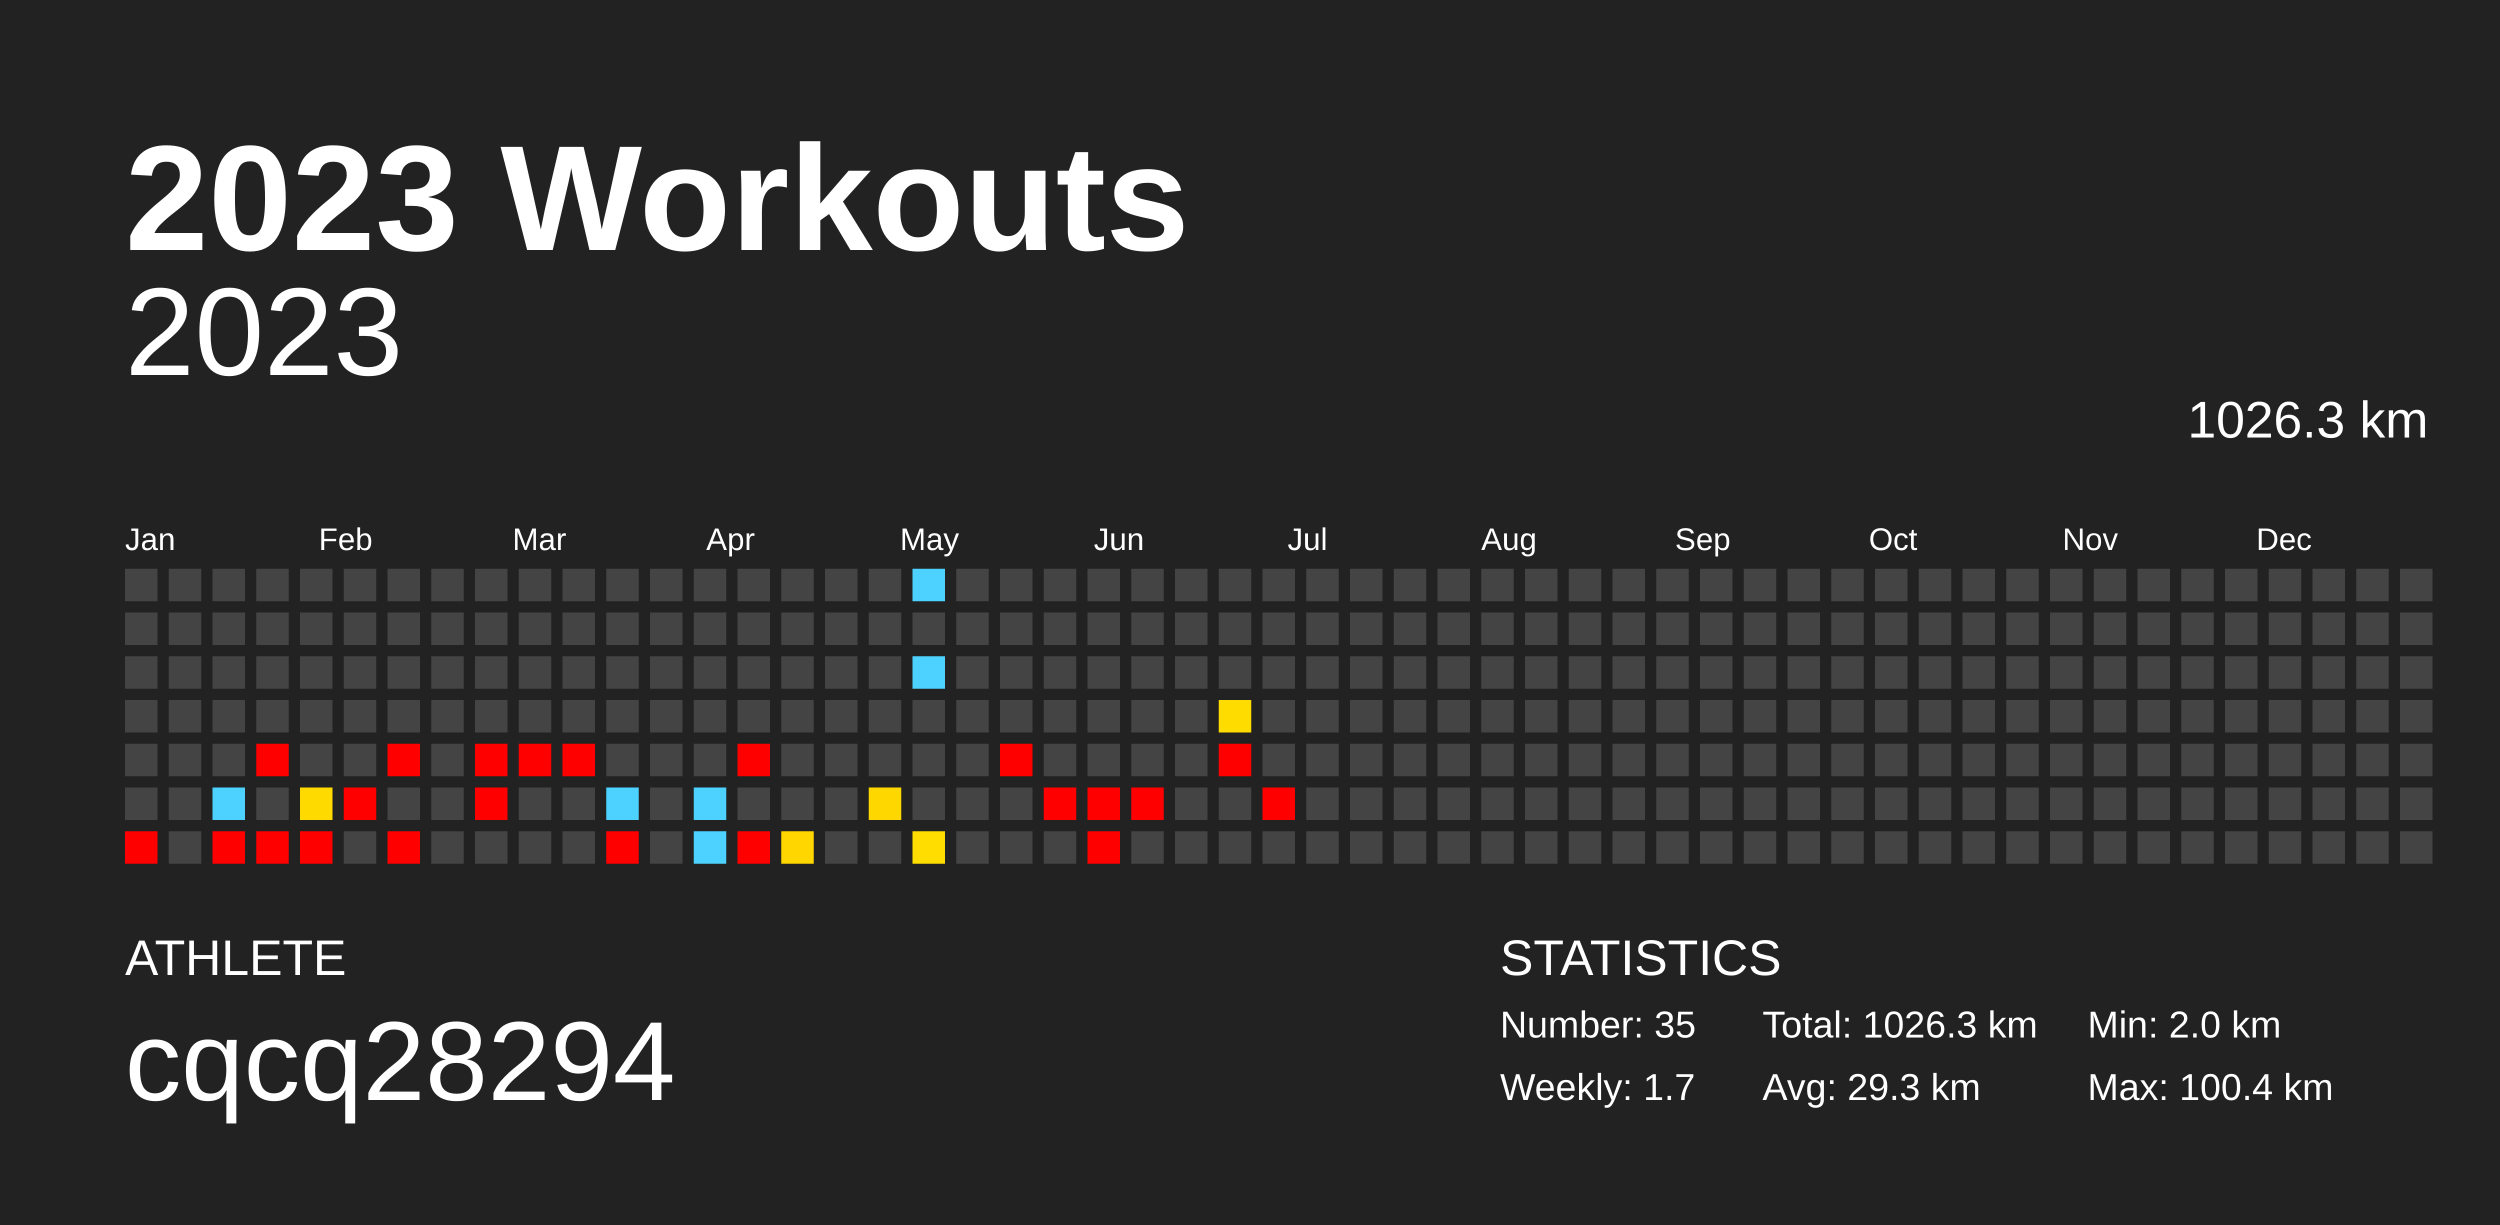
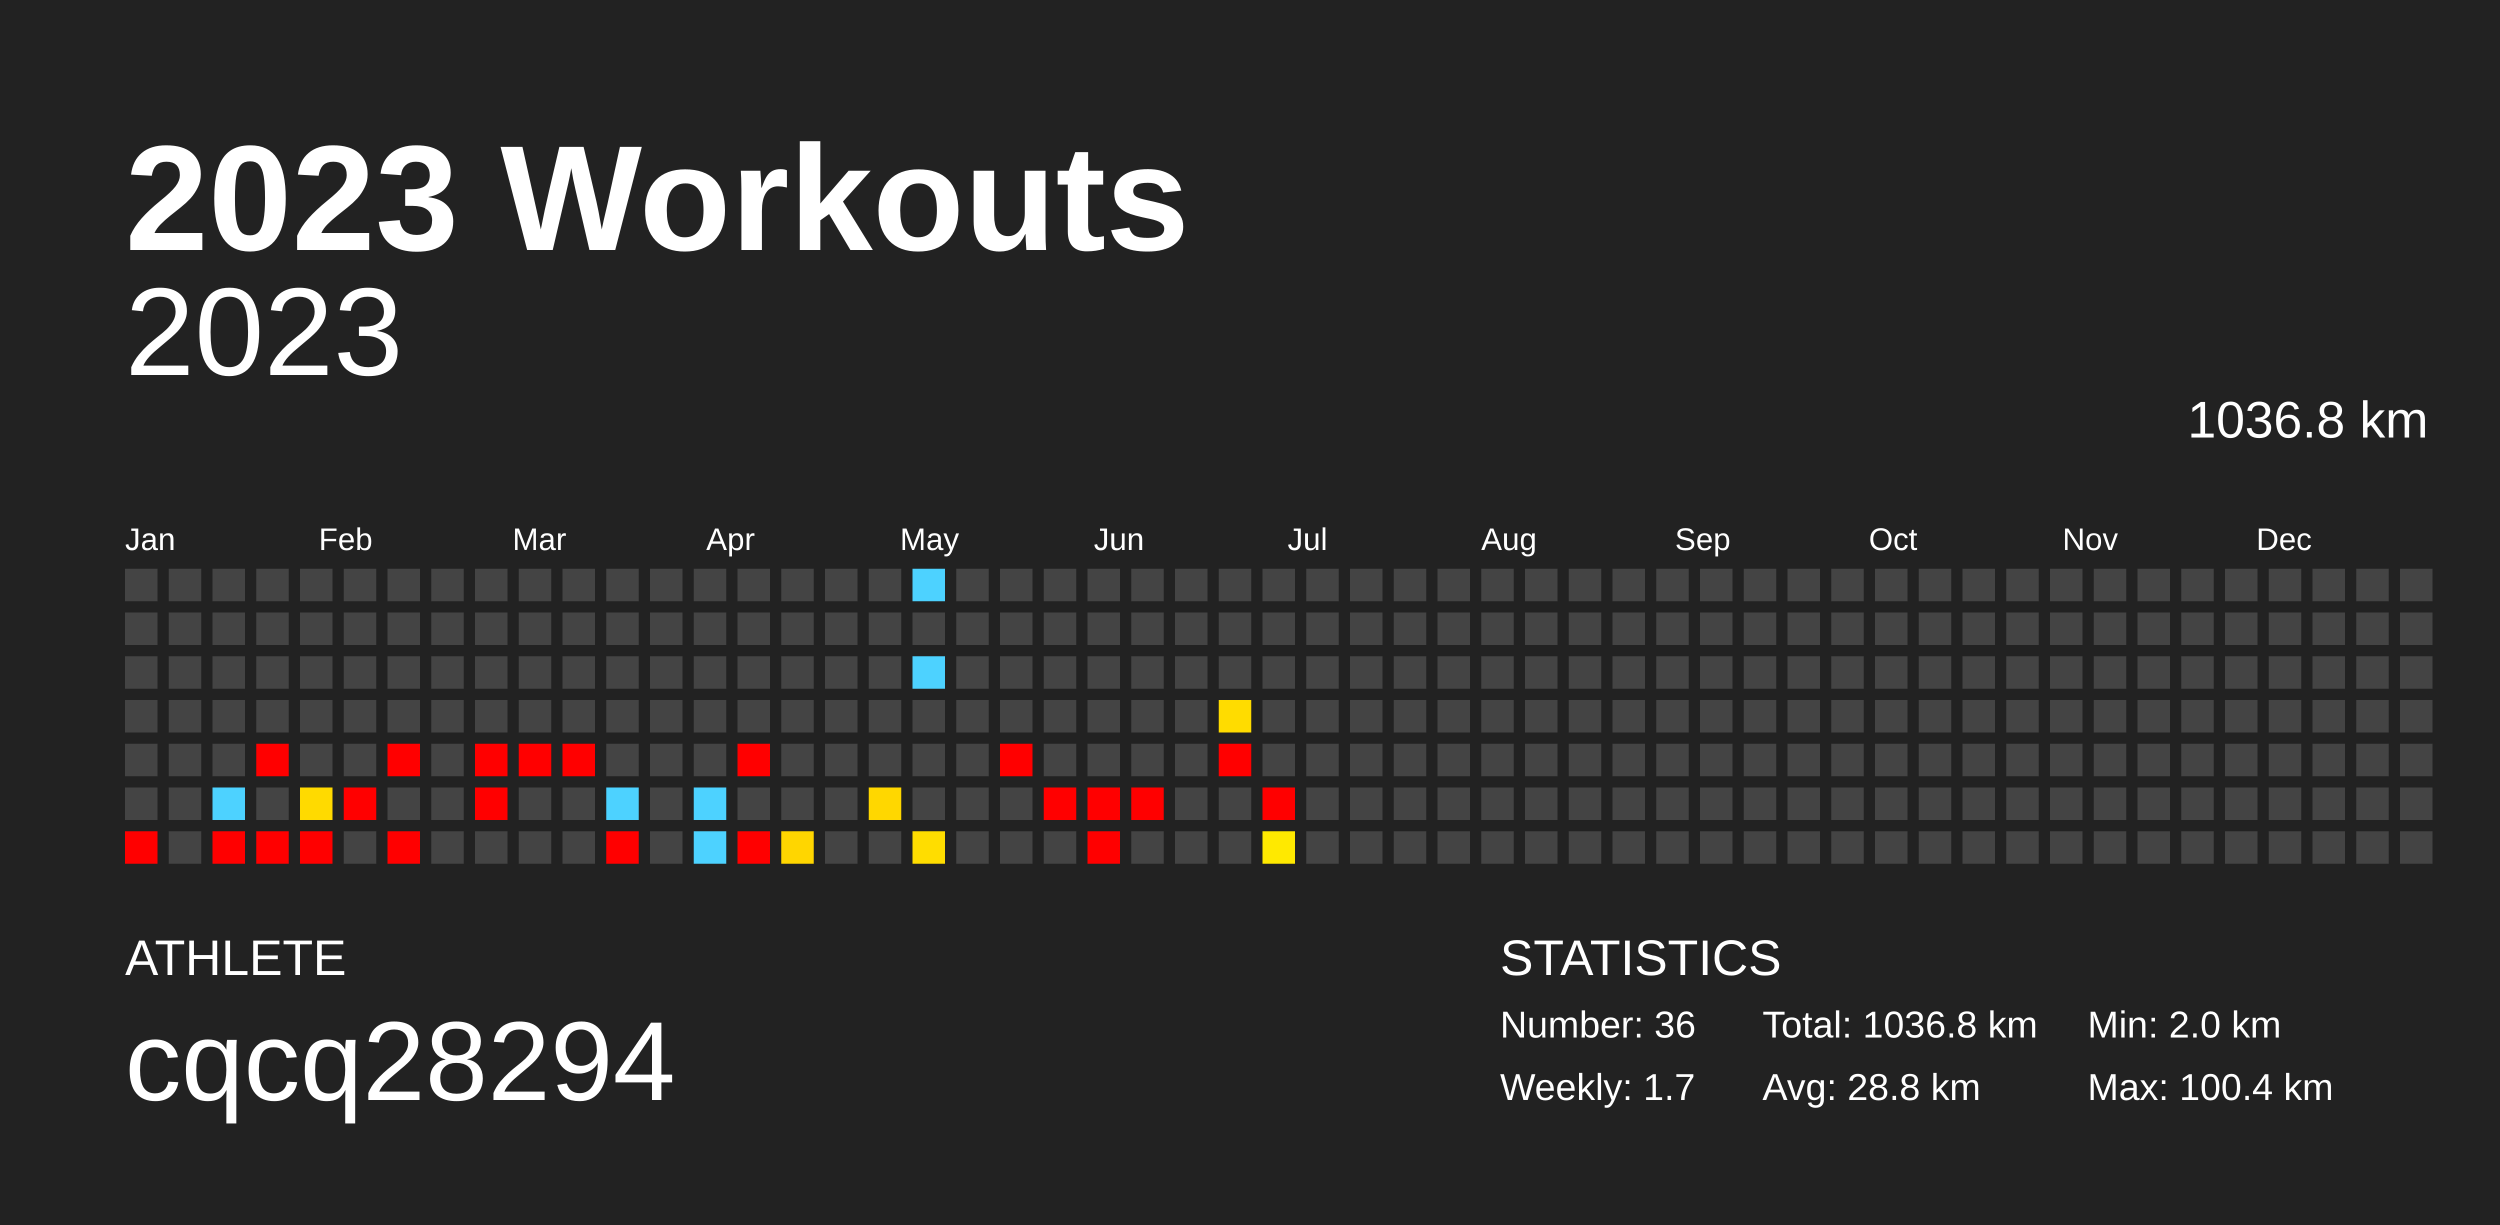
<svg xmlns="http://www.w3.org/2000/svg" baseProfile="full" height="98mm" version="1.1" viewBox="0,0,200,98" width="200mm">
  <defs />
  <rect fill="#222222" height="98" width="200" x="0" y="0" />
  <text fill="#FFFFFF" style="font-size:12px; font-family:Arial; font-weight:bold;" x="10" y="20">2023 Workouts</text>
  <text fill="#FFFFFF" style="font-size:4px; font-family:Arial" x="10" y="78">ATHLETE</text>
  <text fill="#FFFFFF" style="font-size:9px; font-family:Arial" x="10" y="88">cqcq28294</text>
  <text fill="#FFFFFF" style="font-size:4px; font-family:Arial" x="120" y="78">STATISTICS</text>
-   <text fill="#FFFFFF" style="font-size:3px; font-family:Arial" x="120" y="83">Number: 35</text>
+   <text fill="#FFFFFF" style="font-size:3px; font-family:Arial" x="120" y="83">Number: 36</text>
  <text fill="#FFFFFF" style="font-size:3px; font-family:Arial" x="120" y="88">Weekly: 1.7</text>
-   <text fill="#FFFFFF" style="font-size:3px; font-family:Arial" x="141" y="83">Total: 1026.3 km</text>
-   <text fill="#FFFFFF" style="font-size:3px; font-family:Arial" x="141" y="88">Avg: 29.3 km</text>
+   <text fill="#FFFFFF" style="font-size:3px; font-family:Arial" x="141" y="83">Total: 1036.8 km</text>
+   <text fill="#FFFFFF" style="font-size:3px; font-family:Arial" x="141" y="88">Avg: 28.8 km</text>
  <text fill="#FFFFFF" style="font-size:3px; font-family:Arial" x="167" y="83">Min: 2.0 km</text>
  <text fill="#FFFFFF" style="font-size:3px; font-family:Arial" x="167" y="88">Max: 100.4 km</text>
  <text alignment-baseline="hanging" fill="#FFFFFF" style="font-size:10.0px; font-family:Arial;" x="10" y="30">2023</text>
-   <text alignment-baseline="hanging" fill="#FFFFFF" style="font-size:4.125px; font-family:Arial;" x="175" y="35">1026.3 km</text>
+   <text alignment-baseline="hanging" fill="#FFFFFF" style="font-size:4.125px; font-family:Arial;" x="175" y="35">1036.8 km</text>
  <text fill="#FFFFFF" style="font-size:2.5px; font-family:Arial" x="10.0" y="44">Jan</text>
  <text fill="#FFFFFF" style="font-size:2.5px; font-family:Arial" x="25.5" y="44">Feb</text>
  <text fill="#FFFFFF" style="font-size:2.5px; font-family:Arial" x="41.0" y="44">Mar</text>
  <text fill="#FFFFFF" style="font-size:2.5px; font-family:Arial" x="56.5" y="44">Apr</text>
  <text fill="#FFFFFF" style="font-size:2.5px; font-family:Arial" x="72.0" y="44">May</text>
  <text fill="#FFFFFF" style="font-size:2.5px; font-family:Arial" x="87.5" y="44">Jun</text>
  <text fill="#FFFFFF" style="font-size:2.5px; font-family:Arial" x="103.0" y="44">Jul</text>
  <text fill="#FFFFFF" style="font-size:2.5px; font-family:Arial" x="118.5" y="44">Aug</text>
  <text fill="#FFFFFF" style="font-size:2.5px; font-family:Arial" x="134.0" y="44">Sep</text>
  <text fill="#FFFFFF" style="font-size:2.5px; font-family:Arial" x="149.5" y="44">Oct</text>
  <text fill="#FFFFFF" style="font-size:2.5px; font-family:Arial" x="165.0" y="44">Nov</text>
  <text fill="#FFFFFF" style="font-size:2.5px; font-family:Arial" x="180.5" y="44">Dec</text>
  <rect fill="#444444" height="2.6" width="2.6" x="10.0" y="45.5" />
  <rect fill="#444444" height="2.6" width="2.6" x="10.0" y="49.0" />
  <rect fill="#444444" height="2.6" width="2.6" x="10.0" y="52.5" />
  <rect fill="#444444" height="2.6" width="2.6" x="10.0" y="56.0" />
  <rect fill="#444444" height="2.6" width="2.6" x="10.0" y="59.5" />
  <rect fill="#444444" height="2.6" width="2.6" x="10.0" y="63.0" />
  <rect fill="red" height="2.6" width="2.6" x="10.0" y="66.5" />
  <rect fill="#444444" height="2.6" width="2.6" x="13.5" y="45.5" />
  <rect fill="#444444" height="2.6" width="2.6" x="13.5" y="49.0" />
  <rect fill="#444444" height="2.6" width="2.6" x="13.5" y="52.5" />
  <rect fill="#444444" height="2.6" width="2.6" x="13.5" y="56.0" />
  <rect fill="#444444" height="2.6" width="2.6" x="13.5" y="59.5" />
  <rect fill="#444444" height="2.6" width="2.6" x="13.5" y="63.0" />
  <rect fill="#444444" height="2.6" width="2.6" x="13.5" y="66.5" />
  <rect fill="#444444" height="2.6" width="2.6" x="17.0" y="45.5" />
  <rect fill="#444444" height="2.6" width="2.6" x="17.0" y="49.0" />
  <rect fill="#444444" height="2.6" width="2.6" x="17.0" y="52.5" />
  <rect fill="#444444" height="2.6" width="2.6" x="17.0" y="56.0" />
  <rect fill="#444444" height="2.6" width="2.6" x="17.0" y="59.5" />
  <rect fill="#4dd2ff" height="2.6" width="2.6" x="17.0" y="63.0" />
  <rect fill="red" height="2.6" width="2.6" x="17.0" y="66.5" />
  <rect fill="#444444" height="2.6" width="2.6" x="20.5" y="45.5" />
  <rect fill="#444444" height="2.6" width="2.6" x="20.5" y="49.0" />
  <rect fill="#444444" height="2.6" width="2.6" x="20.5" y="52.5" />
  <rect fill="#444444" height="2.6" width="2.6" x="20.5" y="56.0" />
  <rect fill="red" height="2.6" width="2.6" x="20.5" y="59.5" />
  <rect fill="#444444" height="2.6" width="2.6" x="20.5" y="63.0" />
  <rect fill="red" height="2.6" width="2.6" x="20.5" y="66.5" />
  <rect fill="#444444" height="2.6" width="2.6" x="24.0" y="45.5" />
  <rect fill="#444444" height="2.6" width="2.6" x="24.0" y="49.0" />
  <rect fill="#444444" height="2.6" width="2.6" x="24.0" y="52.5" />
  <rect fill="#444444" height="2.6" width="2.6" x="24.0" y="56.0" />
  <rect fill="#444444" height="2.6" width="2.6" x="24.0" y="59.5" />
  <rect fill="#ffda00" height="2.6" width="2.6" x="24.0" y="63.0" />
  <rect fill="red" height="2.6" width="2.6" x="24.0" y="66.5" />
  <rect fill="#444444" height="2.6" width="2.6" x="27.5" y="45.5" />
  <rect fill="#444444" height="2.6" width="2.6" x="27.5" y="49.0" />
  <rect fill="#444444" height="2.6" width="2.6" x="27.5" y="52.5" />
  <rect fill="#444444" height="2.6" width="2.6" x="27.5" y="56.0" />
  <rect fill="#444444" height="2.6" width="2.6" x="27.5" y="59.5" />
  <rect fill="red" height="2.6" width="2.6" x="27.5" y="63.0" />
  <rect fill="#444444" height="2.6" width="2.6" x="27.5" y="66.5" />
  <rect fill="#444444" height="2.6" width="2.6" x="31.0" y="45.5" />
  <rect fill="#444444" height="2.6" width="2.6" x="31.0" y="49.0" />
  <rect fill="#444444" height="2.6" width="2.6" x="31.0" y="52.5" />
  <rect fill="#444444" height="2.6" width="2.6" x="31.0" y="56.0" />
  <rect fill="red" height="2.6" width="2.6" x="31.0" y="59.5" />
  <rect fill="#444444" height="2.6" width="2.6" x="31.0" y="63.0" />
  <rect fill="red" height="2.6" width="2.6" x="31.0" y="66.5" />
  <rect fill="#444444" height="2.6" width="2.6" x="34.5" y="45.5" />
  <rect fill="#444444" height="2.6" width="2.6" x="34.5" y="49.0" />
  <rect fill="#444444" height="2.6" width="2.6" x="34.5" y="52.5" />
  <rect fill="#444444" height="2.6" width="2.6" x="34.5" y="56.0" />
  <rect fill="#444444" height="2.6" width="2.6" x="34.5" y="59.5" />
  <rect fill="#444444" height="2.6" width="2.6" x="34.5" y="63.0" />
  <rect fill="#444444" height="2.6" width="2.6" x="34.5" y="66.5" />
  <rect fill="#444444" height="2.6" width="2.6" x="38.0" y="45.5" />
  <rect fill="#444444" height="2.6" width="2.6" x="38.0" y="49.0" />
  <rect fill="#444444" height="2.6" width="2.6" x="38.0" y="52.5" />
  <rect fill="#444444" height="2.6" width="2.6" x="38.0" y="56.0" />
  <rect fill="red" height="2.6" width="2.6" x="38.0" y="59.5" />
  <rect fill="red" height="2.6" width="2.6" x="38.0" y="63.0" />
  <rect fill="#444444" height="2.6" width="2.6" x="38.0" y="66.5" />
  <rect fill="#444444" height="2.6" width="2.6" x="41.5" y="45.5" />
  <rect fill="#444444" height="2.6" width="2.6" x="41.5" y="49.0" />
  <rect fill="#444444" height="2.6" width="2.6" x="41.5" y="52.5" />
  <rect fill="#444444" height="2.6" width="2.6" x="41.5" y="56.0" />
  <rect fill="red" height="2.6" width="2.6" x="41.5" y="59.5" />
  <rect fill="#444444" height="2.6" width="2.6" x="41.5" y="63.0" />
  <rect fill="#444444" height="2.6" width="2.6" x="41.5" y="66.5" />
  <rect fill="#444444" height="2.6" width="2.6" x="45.0" y="45.5" />
  <rect fill="#444444" height="2.6" width="2.6" x="45.0" y="49.0" />
  <rect fill="#444444" height="2.6" width="2.6" x="45.0" y="52.5" />
  <rect fill="#444444" height="2.6" width="2.6" x="45.0" y="56.0" />
  <rect fill="red" height="2.6" width="2.6" x="45.0" y="59.5" />
  <rect fill="#444444" height="2.6" width="2.6" x="45.0" y="63.0" />
  <rect fill="#444444" height="2.6" width="2.6" x="45.0" y="66.5" />
  <rect fill="#444444" height="2.6" width="2.6" x="48.5" y="45.5" />
  <rect fill="#444444" height="2.6" width="2.6" x="48.5" y="49.0" />
  <rect fill="#444444" height="2.6" width="2.6" x="48.5" y="52.5" />
  <rect fill="#444444" height="2.6" width="2.6" x="48.5" y="56.0" />
  <rect fill="#444444" height="2.6" width="2.6" x="48.5" y="59.5" />
  <rect fill="#4dd2ff" height="2.6" width="2.6" x="48.5" y="63.0" />
  <rect fill="red" height="2.6" width="2.6" x="48.5" y="66.5" />
  <rect fill="#444444" height="2.6" width="2.6" x="52.0" y="45.5" />
  <rect fill="#444444" height="2.6" width="2.6" x="52.0" y="49.0" />
  <rect fill="#444444" height="2.6" width="2.6" x="52.0" y="52.5" />
  <rect fill="#444444" height="2.6" width="2.6" x="52.0" y="56.0" />
  <rect fill="#444444" height="2.6" width="2.6" x="52.0" y="59.5" />
  <rect fill="#444444" height="2.6" width="2.6" x="52.0" y="63.0" />
  <rect fill="#444444" height="2.6" width="2.6" x="52.0" y="66.5" />
  <rect fill="#444444" height="2.6" width="2.6" x="55.5" y="45.5" />
  <rect fill="#444444" height="2.6" width="2.6" x="55.5" y="49.0" />
  <rect fill="#444444" height="2.6" width="2.6" x="55.5" y="52.5" />
  <rect fill="#444444" height="2.6" width="2.6" x="55.5" y="56.0" />
  <rect fill="#444444" height="2.6" width="2.6" x="55.5" y="59.5" />
  <rect fill="#4dd2ff" height="2.6" width="2.6" x="55.5" y="63.0" />
  <rect fill="#4dd2ff" height="2.6" width="2.6" x="55.5" y="66.5" />
  <rect fill="#444444" height="2.6" width="2.6" x="59.0" y="45.5" />
  <rect fill="#444444" height="2.6" width="2.6" x="59.0" y="49.0" />
  <rect fill="#444444" height="2.6" width="2.6" x="59.0" y="52.5" />
  <rect fill="#444444" height="2.6" width="2.6" x="59.0" y="56.0" />
  <rect fill="red" height="2.6" width="2.6" x="59.0" y="59.5" />
  <rect fill="#444444" height="2.6" width="2.6" x="59.0" y="63.0" />
  <rect fill="red" height="2.6" width="2.6" x="59.0" y="66.5" />
  <rect fill="#444444" height="2.6" width="2.6" x="62.5" y="45.5" />
  <rect fill="#444444" height="2.6" width="2.6" x="62.5" y="49.0" />
  <rect fill="#444444" height="2.6" width="2.6" x="62.5" y="52.5" />
  <rect fill="#444444" height="2.6" width="2.6" x="62.5" y="56.0" />
  <rect fill="#444444" height="2.6" width="2.6" x="62.5" y="59.5" />
  <rect fill="#444444" height="2.6" width="2.6" x="62.5" y="63.0" />
  <rect fill="#ffd600" height="2.6" width="2.6" x="62.5" y="66.5" />
  <rect fill="#444444" height="2.6" width="2.6" x="66.0" y="45.5" />
  <rect fill="#444444" height="2.6" width="2.6" x="66.0" y="49.0" />
  <rect fill="#444444" height="2.6" width="2.6" x="66.0" y="52.5" />
  <rect fill="#444444" height="2.6" width="2.6" x="66.0" y="56.0" />
  <rect fill="#444444" height="2.6" width="2.6" x="66.0" y="59.5" />
  <rect fill="#444444" height="2.6" width="2.6" x="66.0" y="63.0" />
  <rect fill="#444444" height="2.6" width="2.6" x="66.0" y="66.5" />
  <rect fill="#444444" height="2.6" width="2.6" x="69.5" y="45.5" />
  <rect fill="#444444" height="2.6" width="2.6" x="69.5" y="49.0" />
  <rect fill="#444444" height="2.6" width="2.6" x="69.5" y="52.5" />
  <rect fill="#444444" height="2.6" width="2.6" x="69.5" y="56.0" />
  <rect fill="#444444" height="2.6" width="2.6" x="69.5" y="59.5" />
  <rect fill="#ffd700" height="2.6" width="2.6" x="69.5" y="63.0" />
  <rect fill="#444444" height="2.6" width="2.6" x="69.5" y="66.5" />
  <rect fill="#4dd2ff" height="2.6" width="2.6" x="73.0" y="45.5" />
  <rect fill="#444444" height="2.6" width="2.6" x="73.0" y="49.0" />
  <rect fill="#4dd2ff" height="2.6" width="2.6" x="73.0" y="52.5" />
  <rect fill="#444444" height="2.6" width="2.6" x="73.0" y="56.0" />
  <rect fill="#444444" height="2.6" width="2.6" x="73.0" y="59.5" />
  <rect fill="#444444" height="2.6" width="2.6" x="73.0" y="63.0" />
  <rect fill="#ffdd00" height="2.6" width="2.6" x="73.0" y="66.5" />
  <rect fill="#444444" height="2.6" width="2.6" x="76.5" y="45.5" />
  <rect fill="#444444" height="2.6" width="2.6" x="76.5" y="49.0" />
  <rect fill="#444444" height="2.6" width="2.6" x="76.5" y="52.5" />
  <rect fill="#444444" height="2.6" width="2.6" x="76.5" y="56.0" />
  <rect fill="#444444" height="2.6" width="2.6" x="76.5" y="59.5" />
  <rect fill="#444444" height="2.6" width="2.6" x="76.5" y="63.0" />
  <rect fill="#444444" height="2.6" width="2.6" x="76.5" y="66.5" />
  <rect fill="#444444" height="2.6" width="2.6" x="80.0" y="45.5" />
  <rect fill="#444444" height="2.6" width="2.6" x="80.0" y="49.0" />
  <rect fill="#444444" height="2.6" width="2.6" x="80.0" y="52.5" />
  <rect fill="#444444" height="2.6" width="2.6" x="80.0" y="56.0" />
  <rect fill="red" height="2.6" width="2.6" x="80.0" y="59.5" />
  <rect fill="#444444" height="2.6" width="2.6" x="80.0" y="63.0" />
  <rect fill="#444444" height="2.6" width="2.6" x="80.0" y="66.5" />
  <rect fill="#444444" height="2.6" width="2.6" x="83.5" y="45.5" />
  <rect fill="#444444" height="2.6" width="2.6" x="83.5" y="49.0" />
  <rect fill="#444444" height="2.6" width="2.6" x="83.5" y="52.5" />
  <rect fill="#444444" height="2.6" width="2.6" x="83.5" y="56.0" />
  <rect fill="#444444" height="2.6" width="2.6" x="83.5" y="59.5" />
  <rect fill="red" height="2.6" width="2.6" x="83.5" y="63.0" />
  <rect fill="#444444" height="2.6" width="2.6" x="83.5" y="66.5" />
  <rect fill="#444444" height="2.6" width="2.6" x="87.0" y="45.5" />
  <rect fill="#444444" height="2.6" width="2.6" x="87.0" y="49.0" />
  <rect fill="#444444" height="2.6" width="2.6" x="87.0" y="52.5" />
  <rect fill="#444444" height="2.6" width="2.6" x="87.0" y="56.0" />
  <rect fill="#444444" height="2.6" width="2.6" x="87.0" y="59.5" />
  <rect fill="red" height="2.6" width="2.6" x="87.0" y="63.0" />
  <rect fill="red" height="2.6" width="2.6" x="87.0" y="66.5" />
  <rect fill="#444444" height="2.6" width="2.6" x="90.5" y="45.5" />
  <rect fill="#444444" height="2.6" width="2.6" x="90.5" y="49.0" />
  <rect fill="#444444" height="2.6" width="2.6" x="90.5" y="52.5" />
  <rect fill="#444444" height="2.6" width="2.6" x="90.5" y="56.0" />
  <rect fill="#444444" height="2.6" width="2.6" x="90.5" y="59.5" />
  <rect fill="red" height="2.6" width="2.6" x="90.5" y="63.0" />
  <rect fill="#444444" height="2.6" width="2.6" x="90.5" y="66.5" />
  <rect fill="#444444" height="2.6" width="2.6" x="94.0" y="45.5" />
  <rect fill="#444444" height="2.6" width="2.6" x="94.0" y="49.0" />
  <rect fill="#444444" height="2.6" width="2.6" x="94.0" y="52.5" />
  <rect fill="#444444" height="2.6" width="2.6" x="94.0" y="56.0" />
  <rect fill="#444444" height="2.6" width="2.6" x="94.0" y="59.5" />
  <rect fill="#444444" height="2.6" width="2.6" x="94.0" y="63.0" />
  <rect fill="#444444" height="2.6" width="2.6" x="94.0" y="66.5" />
  <rect fill="#444444" height="2.6" width="2.6" x="97.5" y="45.5" />
  <rect fill="#444444" height="2.6" width="2.6" x="97.5" y="49.0" />
  <rect fill="#444444" height="2.6" width="2.6" x="97.5" y="52.5" />
  <rect fill="#ffdc00" height="2.6" width="2.6" x="97.5" y="56.0" />
  <rect fill="red" height="2.6" width="2.6" x="97.5" y="59.5" />
  <rect fill="#444444" height="2.6" width="2.6" x="97.5" y="63.0" />
  <rect fill="#444444" height="2.6" width="2.6" x="97.5" y="66.5" />
  <rect fill="#444444" height="2.6" width="2.6" x="101.0" y="45.5" />
  <rect fill="#444444" height="2.6" width="2.6" x="101.0" y="49.0" />
  <rect fill="#444444" height="2.6" width="2.6" x="101.0" y="52.5" />
  <rect fill="#444444" height="2.6" width="2.6" x="101.0" y="56.0" />
  <rect fill="#444444" height="2.6" width="2.6" x="101.0" y="59.5" />
  <rect fill="red" height="2.6" width="2.6" x="101.0" y="63.0" />
-   <rect fill="#444444" height="2.6" width="2.6" x="101.0" y="66.5" />
+   <rect fill="#ffe900" height="2.6" width="2.6" x="101.0" y="66.5" />
  <rect fill="#444444" height="2.6" width="2.6" x="104.5" y="45.5" />
  <rect fill="#444444" height="2.6" width="2.6" x="104.5" y="49.0" />
  <rect fill="#444444" height="2.6" width="2.6" x="104.5" y="52.5" />
  <rect fill="#444444" height="2.6" width="2.6" x="104.5" y="56.0" />
  <rect fill="#444444" height="2.6" width="2.6" x="104.5" y="59.5" />
  <rect fill="#444444" height="2.6" width="2.6" x="104.5" y="63.0" />
  <rect fill="#444444" height="2.6" width="2.6" x="104.5" y="66.5" />
  <rect fill="#444444" height="2.6" width="2.6" x="108.0" y="45.5" />
  <rect fill="#444444" height="2.6" width="2.6" x="108.0" y="49.0" />
  <rect fill="#444444" height="2.6" width="2.6" x="108.0" y="52.5" />
  <rect fill="#444444" height="2.6" width="2.6" x="108.0" y="56.0" />
  <rect fill="#444444" height="2.6" width="2.6" x="108.0" y="59.5" />
  <rect fill="#444444" height="2.6" width="2.6" x="108.0" y="63.0" />
  <rect fill="#444444" height="2.6" width="2.6" x="108.0" y="66.5" />
  <rect fill="#444444" height="2.6" width="2.6" x="111.5" y="45.5" />
  <rect fill="#444444" height="2.6" width="2.6" x="111.5" y="49.0" />
  <rect fill="#444444" height="2.6" width="2.6" x="111.5" y="52.5" />
  <rect fill="#444444" height="2.6" width="2.6" x="111.5" y="56.0" />
  <rect fill="#444444" height="2.6" width="2.6" x="111.5" y="59.5" />
  <rect fill="#444444" height="2.6" width="2.6" x="111.5" y="63.0" />
  <rect fill="#444444" height="2.6" width="2.6" x="111.5" y="66.5" />
  <rect fill="#444444" height="2.6" width="2.6" x="115.0" y="45.5" />
  <rect fill="#444444" height="2.6" width="2.6" x="115.0" y="49.0" />
  <rect fill="#444444" height="2.6" width="2.6" x="115.0" y="52.5" />
  <rect fill="#444444" height="2.6" width="2.6" x="115.0" y="56.0" />
  <rect fill="#444444" height="2.6" width="2.6" x="115.0" y="59.5" />
  <rect fill="#444444" height="2.6" width="2.6" x="115.0" y="63.0" />
  <rect fill="#444444" height="2.6" width="2.6" x="115.0" y="66.5" />
  <rect fill="#444444" height="2.6" width="2.6" x="118.5" y="45.5" />
  <rect fill="#444444" height="2.6" width="2.6" x="118.5" y="49.0" />
  <rect fill="#444444" height="2.6" width="2.6" x="118.5" y="52.5" />
  <rect fill="#444444" height="2.6" width="2.6" x="118.5" y="56.0" />
  <rect fill="#444444" height="2.6" width="2.6" x="118.5" y="59.5" />
  <rect fill="#444444" height="2.6" width="2.6" x="118.5" y="63.0" />
  <rect fill="#444444" height="2.6" width="2.6" x="118.5" y="66.5" />
  <rect fill="#444444" height="2.6" width="2.6" x="122.0" y="45.5" />
  <rect fill="#444444" height="2.6" width="2.6" x="122.0" y="49.0" />
  <rect fill="#444444" height="2.6" width="2.6" x="122.0" y="52.5" />
  <rect fill="#444444" height="2.6" width="2.6" x="122.0" y="56.0" />
  <rect fill="#444444" height="2.6" width="2.6" x="122.0" y="59.5" />
  <rect fill="#444444" height="2.6" width="2.6" x="122.0" y="63.0" />
  <rect fill="#444444" height="2.6" width="2.6" x="122.0" y="66.5" />
  <rect fill="#444444" height="2.6" width="2.6" x="125.5" y="45.5" />
  <rect fill="#444444" height="2.6" width="2.6" x="125.5" y="49.0" />
  <rect fill="#444444" height="2.6" width="2.6" x="125.5" y="52.5" />
  <rect fill="#444444" height="2.6" width="2.6" x="125.5" y="56.0" />
  <rect fill="#444444" height="2.6" width="2.6" x="125.5" y="59.5" />
  <rect fill="#444444" height="2.6" width="2.6" x="125.5" y="63.0" />
  <rect fill="#444444" height="2.6" width="2.6" x="125.5" y="66.5" />
  <rect fill="#444444" height="2.6" width="2.6" x="129.0" y="45.5" />
  <rect fill="#444444" height="2.6" width="2.6" x="129.0" y="49.0" />
  <rect fill="#444444" height="2.6" width="2.6" x="129.0" y="52.5" />
  <rect fill="#444444" height="2.6" width="2.6" x="129.0" y="56.0" />
  <rect fill="#444444" height="2.6" width="2.6" x="129.0" y="59.5" />
  <rect fill="#444444" height="2.6" width="2.6" x="129.0" y="63.0" />
  <rect fill="#444444" height="2.6" width="2.6" x="129.0" y="66.5" />
  <rect fill="#444444" height="2.6" width="2.6" x="132.5" y="45.5" />
  <rect fill="#444444" height="2.6" width="2.6" x="132.5" y="49.0" />
  <rect fill="#444444" height="2.6" width="2.6" x="132.5" y="52.5" />
  <rect fill="#444444" height="2.6" width="2.6" x="132.5" y="56.0" />
  <rect fill="#444444" height="2.6" width="2.6" x="132.5" y="59.5" />
  <rect fill="#444444" height="2.6" width="2.6" x="132.5" y="63.0" />
  <rect fill="#444444" height="2.6" width="2.6" x="132.5" y="66.5" />
  <rect fill="#444444" height="2.6" width="2.6" x="136.0" y="45.5" />
  <rect fill="#444444" height="2.6" width="2.6" x="136.0" y="49.0" />
  <rect fill="#444444" height="2.6" width="2.6" x="136.0" y="52.5" />
  <rect fill="#444444" height="2.6" width="2.6" x="136.0" y="56.0" />
  <rect fill="#444444" height="2.6" width="2.6" x="136.0" y="59.5" />
  <rect fill="#444444" height="2.6" width="2.6" x="136.0" y="63.0" />
  <rect fill="#444444" height="2.6" width="2.6" x="136.0" y="66.5" />
  <rect fill="#444444" height="2.6" width="2.6" x="139.5" y="45.5" />
  <rect fill="#444444" height="2.6" width="2.6" x="139.5" y="49.0" />
  <rect fill="#444444" height="2.6" width="2.6" x="139.5" y="52.5" />
  <rect fill="#444444" height="2.6" width="2.6" x="139.5" y="56.0" />
  <rect fill="#444444" height="2.6" width="2.6" x="139.5" y="59.5" />
  <rect fill="#444444" height="2.6" width="2.6" x="139.5" y="63.0" />
  <rect fill="#444444" height="2.6" width="2.6" x="139.5" y="66.5" />
  <rect fill="#444444" height="2.6" width="2.6" x="143.0" y="45.5" />
  <rect fill="#444444" height="2.6" width="2.6" x="143.0" y="49.0" />
  <rect fill="#444444" height="2.6" width="2.6" x="143.0" y="52.5" />
  <rect fill="#444444" height="2.6" width="2.6" x="143.0" y="56.0" />
  <rect fill="#444444" height="2.6" width="2.6" x="143.0" y="59.5" />
  <rect fill="#444444" height="2.6" width="2.6" x="143.0" y="63.0" />
  <rect fill="#444444" height="2.6" width="2.6" x="143.0" y="66.5" />
  <rect fill="#444444" height="2.6" width="2.6" x="146.5" y="45.5" />
  <rect fill="#444444" height="2.6" width="2.6" x="146.5" y="49.0" />
  <rect fill="#444444" height="2.6" width="2.6" x="146.5" y="52.5" />
  <rect fill="#444444" height="2.6" width="2.6" x="146.5" y="56.0" />
  <rect fill="#444444" height="2.6" width="2.6" x="146.5" y="59.5" />
  <rect fill="#444444" height="2.6" width="2.6" x="146.5" y="63.0" />
  <rect fill="#444444" height="2.6" width="2.6" x="146.5" y="66.5" />
  <rect fill="#444444" height="2.6" width="2.6" x="150.0" y="45.5" />
  <rect fill="#444444" height="2.6" width="2.6" x="150.0" y="49.0" />
  <rect fill="#444444" height="2.6" width="2.6" x="150.0" y="52.5" />
  <rect fill="#444444" height="2.6" width="2.6" x="150.0" y="56.0" />
  <rect fill="#444444" height="2.6" width="2.6" x="150.0" y="59.5" />
  <rect fill="#444444" height="2.6" width="2.6" x="150.0" y="63.0" />
  <rect fill="#444444" height="2.6" width="2.6" x="150.0" y="66.5" />
  <rect fill="#444444" height="2.6" width="2.6" x="153.5" y="45.5" />
  <rect fill="#444444" height="2.6" width="2.6" x="153.5" y="49.0" />
  <rect fill="#444444" height="2.6" width="2.6" x="153.5" y="52.5" />
  <rect fill="#444444" height="2.6" width="2.6" x="153.5" y="56.0" />
  <rect fill="#444444" height="2.6" width="2.6" x="153.5" y="59.5" />
  <rect fill="#444444" height="2.6" width="2.6" x="153.5" y="63.0" />
  <rect fill="#444444" height="2.6" width="2.6" x="153.5" y="66.5" />
  <rect fill="#444444" height="2.6" width="2.6" x="157.0" y="45.5" />
  <rect fill="#444444" height="2.6" width="2.6" x="157.0" y="49.0" />
  <rect fill="#444444" height="2.6" width="2.6" x="157.0" y="52.5" />
  <rect fill="#444444" height="2.6" width="2.6" x="157.0" y="56.0" />
  <rect fill="#444444" height="2.6" width="2.6" x="157.0" y="59.5" />
  <rect fill="#444444" height="2.6" width="2.6" x="157.0" y="63.0" />
  <rect fill="#444444" height="2.6" width="2.6" x="157.0" y="66.5" />
  <rect fill="#444444" height="2.6" width="2.6" x="160.5" y="45.5" />
  <rect fill="#444444" height="2.6" width="2.6" x="160.5" y="49.0" />
  <rect fill="#444444" height="2.6" width="2.6" x="160.5" y="52.5" />
  <rect fill="#444444" height="2.6" width="2.6" x="160.5" y="56.0" />
  <rect fill="#444444" height="2.6" width="2.6" x="160.5" y="59.5" />
  <rect fill="#444444" height="2.6" width="2.6" x="160.5" y="63.0" />
  <rect fill="#444444" height="2.6" width="2.6" x="160.5" y="66.5" />
  <rect fill="#444444" height="2.6" width="2.6" x="164.0" y="45.5" />
  <rect fill="#444444" height="2.6" width="2.6" x="164.0" y="49.0" />
  <rect fill="#444444" height="2.6" width="2.6" x="164.0" y="52.5" />
  <rect fill="#444444" height="2.6" width="2.6" x="164.0" y="56.0" />
  <rect fill="#444444" height="2.6" width="2.6" x="164.0" y="59.5" />
  <rect fill="#444444" height="2.6" width="2.6" x="164.0" y="63.0" />
  <rect fill="#444444" height="2.6" width="2.6" x="164.0" y="66.5" />
  <rect fill="#444444" height="2.6" width="2.6" x="167.5" y="45.5" />
  <rect fill="#444444" height="2.6" width="2.6" x="167.5" y="49.0" />
  <rect fill="#444444" height="2.6" width="2.6" x="167.5" y="52.5" />
  <rect fill="#444444" height="2.6" width="2.6" x="167.5" y="56.0" />
  <rect fill="#444444" height="2.6" width="2.6" x="167.5" y="59.5" />
  <rect fill="#444444" height="2.6" width="2.6" x="167.5" y="63.0" />
  <rect fill="#444444" height="2.6" width="2.6" x="167.5" y="66.5" />
  <rect fill="#444444" height="2.6" width="2.6" x="171.0" y="45.5" />
  <rect fill="#444444" height="2.6" width="2.6" x="171.0" y="49.0" />
  <rect fill="#444444" height="2.6" width="2.6" x="171.0" y="52.5" />
  <rect fill="#444444" height="2.6" width="2.6" x="171.0" y="56.0" />
  <rect fill="#444444" height="2.6" width="2.6" x="171.0" y="59.5" />
  <rect fill="#444444" height="2.6" width="2.6" x="171.0" y="63.0" />
  <rect fill="#444444" height="2.6" width="2.6" x="171.0" y="66.5" />
  <rect fill="#444444" height="2.6" width="2.6" x="174.5" y="45.5" />
  <rect fill="#444444" height="2.6" width="2.6" x="174.5" y="49.0" />
  <rect fill="#444444" height="2.6" width="2.6" x="174.5" y="52.5" />
  <rect fill="#444444" height="2.6" width="2.6" x="174.5" y="56.0" />
  <rect fill="#444444" height="2.6" width="2.6" x="174.5" y="59.5" />
  <rect fill="#444444" height="2.6" width="2.6" x="174.5" y="63.0" />
  <rect fill="#444444" height="2.6" width="2.6" x="174.5" y="66.5" />
  <rect fill="#444444" height="2.6" width="2.6" x="178.0" y="45.5" />
  <rect fill="#444444" height="2.6" width="2.6" x="178.0" y="49.0" />
  <rect fill="#444444" height="2.6" width="2.6" x="178.0" y="52.5" />
  <rect fill="#444444" height="2.6" width="2.6" x="178.0" y="56.0" />
  <rect fill="#444444" height="2.6" width="2.6" x="178.0" y="59.5" />
  <rect fill="#444444" height="2.6" width="2.6" x="178.0" y="63.0" />
  <rect fill="#444444" height="2.6" width="2.6" x="178.0" y="66.5" />
  <rect fill="#444444" height="2.6" width="2.6" x="181.5" y="45.5" />
  <rect fill="#444444" height="2.6" width="2.6" x="181.5" y="49.0" />
  <rect fill="#444444" height="2.6" width="2.6" x="181.5" y="52.5" />
  <rect fill="#444444" height="2.6" width="2.6" x="181.5" y="56.0" />
  <rect fill="#444444" height="2.6" width="2.6" x="181.5" y="59.5" />
  <rect fill="#444444" height="2.6" width="2.6" x="181.5" y="63.0" />
  <rect fill="#444444" height="2.6" width="2.6" x="181.5" y="66.5" />
  <rect fill="#444444" height="2.6" width="2.6" x="185.0" y="45.5" />
  <rect fill="#444444" height="2.6" width="2.6" x="185.0" y="49.0" />
  <rect fill="#444444" height="2.6" width="2.6" x="185.0" y="52.5" />
  <rect fill="#444444" height="2.6" width="2.6" x="185.0" y="56.0" />
  <rect fill="#444444" height="2.6" width="2.6" x="185.0" y="59.5" />
  <rect fill="#444444" height="2.6" width="2.6" x="185.0" y="63.0" />
  <rect fill="#444444" height="2.6" width="2.6" x="185.0" y="66.5" />
  <rect fill="#444444" height="2.6" width="2.6" x="188.5" y="45.5" />
  <rect fill="#444444" height="2.6" width="2.6" x="188.5" y="49.0" />
  <rect fill="#444444" height="2.6" width="2.6" x="188.5" y="52.5" />
  <rect fill="#444444" height="2.6" width="2.6" x="188.5" y="56.0" />
  <rect fill="#444444" height="2.6" width="2.6" x="188.5" y="59.5" />
  <rect fill="#444444" height="2.6" width="2.6" x="188.5" y="63.0" />
  <rect fill="#444444" height="2.6" width="2.6" x="188.5" y="66.5" />
  <rect fill="#444444" height="2.6" width="2.6" x="192.0" y="45.5" />
  <rect fill="#444444" height="2.6" width="2.6" x="192.0" y="49.0" />
  <rect fill="#444444" height="2.6" width="2.6" x="192.0" y="52.5" />
  <rect fill="#444444" height="2.6" width="2.6" x="192.0" y="56.0" />
  <rect fill="#444444" height="2.6" width="2.6" x="192.0" y="59.5" />
  <rect fill="#444444" height="2.6" width="2.6" x="192.0" y="63.0" />
  <rect fill="#444444" height="2.6" width="2.6" x="192.0" y="66.5" />
</svg>
